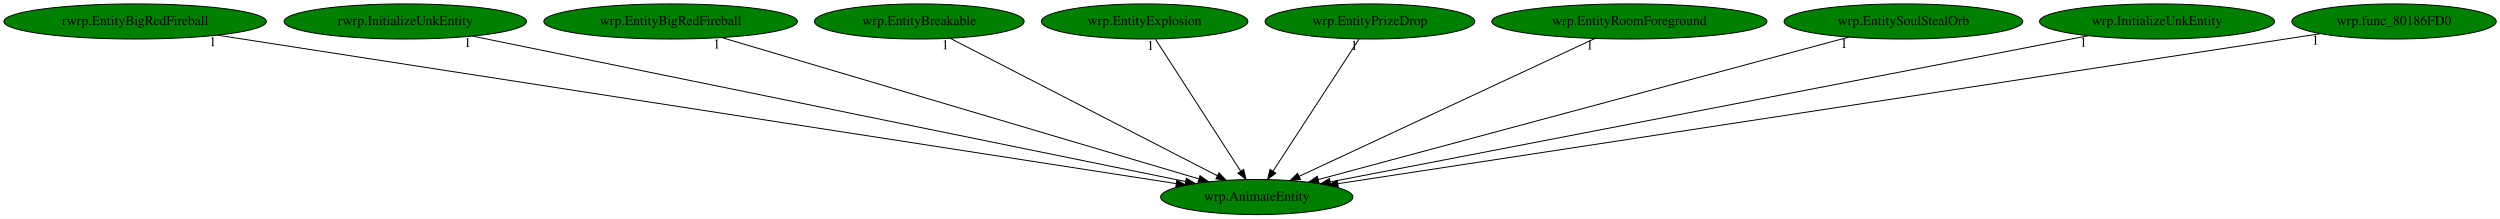
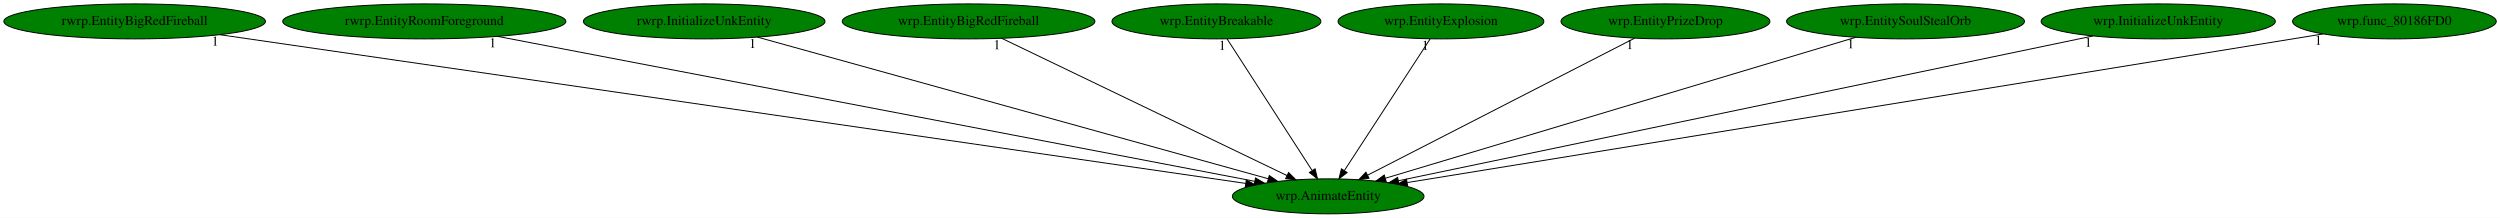
- <svg xmlns="http://www.w3.org/2000/svg" xmlns:xlink="http://www.w3.org/1999/xlink" width="2563pt" height="224pt" viewBox="0.00 0.00 2563.18 224.00">
+ <svg xmlns="http://www.w3.org/2000/svg" xmlns:xlink="http://www.w3.org/1999/xlink" width="2572pt" height="224pt" viewBox="0.00 0.00 2572.18 224.00">
  <g id="graph0" class="graph" transform="scale(1 1) rotate(0) translate(4 220)">
-     <polygon fill="white" stroke="transparent" points="-4,4 -4,-220 2559.18,-220 2559.18,4 -4,4" />
+     <polygon fill="white" stroke="transparent" points="-4,4 -4,-220 2568.18,-220 2568.18,4 -4,4" />
    <g id="node1" class="node">
-       <ellipse fill="green" stroke="black" cx="1284.54" cy="-18" rx="98.58" ry="18" />
-       <text text-anchor="middle" x="1284.54" y="-14.3" font-family="Times,serif" font-size="14.00">wrp.AnimateEntity</text>
+       <ellipse fill="green" stroke="black" cx="1362.54" cy="-18" rx="98.58" ry="18" />
+       <text text-anchor="middle" x="1362.54" y="-14.3" font-family="Times,serif" font-size="14.00">wrp.AnimateEntity</text>
    </g>
    <g id="node2" class="node">
      <g id="a_node2">
        <a xlink:href="rwrp.EntityBigRedFireball.svg" xlink:title="rwrp.EntityBigRedFireball">
          <ellipse fill="green" stroke="black" cx="134.54" cy="-198" rx="134.58" ry="18" />
          <text text-anchor="middle" x="134.54" y="-194.3" font-family="Times,serif" font-size="14.00">rwrp.EntityBigRedFireball</text>
        </a>
      </g>
    </g>
    <g id="edge1" class="edge">
-       <path fill="none" stroke="black" d="M219.1,-183.91C432.43,-150.89 990.48,-64.52 1201.81,-31.8" />
-       <polygon fill="black" stroke="black" points="1202.57,-35.23 1211.91,-30.24 1201.49,-28.31 1202.57,-35.23" />
-       <text text-anchor="middle" x="214.1" y="-172.71" font-family="Times,serif" font-size="14.00">1</text>
+       <path fill="none" stroke="black" d="M222.36,-184.27C449.43,-151.36 1053.79,-63.75 1277.61,-31.31" />
+       <polygon fill="black" stroke="black" points="1278.27,-34.75 1287.66,-29.85 1277.26,-27.82 1278.27,-34.75" />
+       <text text-anchor="middle" x="217.36" y="-173.07" font-family="Times,serif" font-size="14.00">1</text>
    </g>
    <g id="node3" class="node">
      <g id="a_node3">
-         <a xlink:href="rwrp.InitializeUnkEntity.svg" xlink:title="rwrp.InitializeUnkEntity">
-           <ellipse fill="green" stroke="black" cx="411.54" cy="-198" rx="124.28" ry="18" />
-           <text text-anchor="middle" x="411.54" y="-194.3" font-family="Times,serif" font-size="14.00">rwrp.InitializeUnkEntity</text>
+         <a xlink:href="rwrp.EntityRoomForeground.svg" xlink:title="rwrp.EntityRoomForeground">
+           <ellipse fill="green" stroke="black" cx="432.54" cy="-198" rx="145.67" ry="18" />
+           <text text-anchor="middle" x="432.54" y="-194.3" font-family="Times,serif" font-size="14.00">rwrp.EntityRoomForeground</text>
        </a>
      </g>
    </g>
    <g id="edge2" class="edge">
-       <path fill="none" stroke="black" d="M480.41,-182.96C642.19,-149.97 1045.35,-67.77 1211.35,-33.92" />
-       <polygon fill="black" stroke="black" points="1212.36,-37.29 1221.46,-31.86 1210.96,-30.43 1212.36,-37.29" />
-       <text text-anchor="middle" x="475.41" y="-171.76" font-family="Times,serif" font-size="14.00">1</text>
+       <path fill="none" stroke="black" d="M507.86,-182.58C682.3,-149.2 1112.46,-66.86 1287.06,-33.45" />
+       <polygon fill="black" stroke="black" points="1287.77,-36.87 1296.94,-31.56 1286.46,-30 1287.77,-36.87" />
+       <text text-anchor="middle" x="502.86" y="-171.38" font-family="Times,serif" font-size="14.00">1</text>
    </g>
    <g id="node4" class="node">
      <g id="a_node4">
-         <a xlink:href="wrp.EntityBigRedFireball.svg" xlink:title="wrp.EntityBigRedFireball">
-           <ellipse fill="green" stroke="black" cx="683.54" cy="-198" rx="129.98" ry="18" />
-           <text text-anchor="middle" x="683.54" y="-194.3" font-family="Times,serif" font-size="14.00">wrp.EntityBigRedFireball</text>
+         <a xlink:href="rwrp.InitializeUnkEntity.svg" xlink:title="rwrp.InitializeUnkEntity">
+           <ellipse fill="green" stroke="black" cx="720.54" cy="-198" rx="124.28" ry="18" />
+           <text text-anchor="middle" x="720.54" y="-194.3" font-family="Times,serif" font-size="14.00">rwrp.InitializeUnkEntity</text>
        </a>
      </g>
    </g>
    <g id="edge3" class="edge">
-       <path fill="none" stroke="black" d="M735.82,-181.52C847.24,-148.52 1107.45,-71.45 1225.01,-36.63" />
-       <polygon fill="black" stroke="black" points="1226.32,-39.89 1234.92,-33.7 1224.34,-33.18 1226.32,-39.89" />
-       <text text-anchor="middle" x="730.82" y="-170.32" font-family="Times,serif" font-size="14.00">1</text>
+       <path fill="none" stroke="black" d="M775.27,-181.82C894.25,-148.84 1175.77,-70.78 1300.83,-36.11" />
+       <polygon fill="black" stroke="black" points="1301.94,-39.43 1310.64,-33.39 1300.07,-32.69 1301.94,-39.43" />
+       <text text-anchor="middle" x="770.27" y="-170.62" font-family="Times,serif" font-size="14.00">1</text>
    </g>
    <g id="node5" class="node">
      <g id="a_node5">
-         <a xlink:href="wrp.EntityBreakable.svg" xlink:title="wrp.EntityBreakable">
-           <ellipse fill="green" stroke="black" cx="938.54" cy="-198" rx="107.48" ry="18" />
-           <text text-anchor="middle" x="938.54" y="-194.3" font-family="Times,serif" font-size="14.00">wrp.EntityBreakable</text>
+         <a xlink:href="wrp.EntityBigRedFireball.svg" xlink:title="wrp.EntityBigRedFireball">
+           <ellipse fill="green" stroke="black" cx="992.54" cy="-198" rx="129.98" ry="18" />
+           <text text-anchor="middle" x="992.54" y="-194.3" font-family="Times,serif" font-size="14.00">wrp.EntityBigRedFireball</text>
        </a>
      </g>
    </g>
    <g id="edge4" class="edge">
-       <path fill="none" stroke="black" d="M970.16,-180.73C1033.22,-148.29 1174.54,-75.59 1244.18,-39.76" />
-       <polygon fill="black" stroke="black" points="1245.82,-42.85 1253.11,-35.17 1242.62,-36.63 1245.82,-42.85" />
-       <text text-anchor="middle" x="965.16" y="-169.53" font-family="Times,serif" font-size="14.00">1</text>
+       <path fill="none" stroke="black" d="M1026.68,-180.57C1094.54,-147.93 1246.16,-74.99 1320.21,-39.36" />
+       <polygon fill="black" stroke="black" points="1321.78,-42.49 1329.28,-35 1318.75,-36.18 1321.78,-42.49" />
+       <text text-anchor="middle" x="1021.68" y="-169.37" font-family="Times,serif" font-size="14.00">1</text>
    </g>
    <g id="node6" class="node">
      <g id="a_node6">
-         <a xlink:href="wrp.EntityExplosion.svg" xlink:title="wrp.EntityExplosion">
-           <ellipse fill="green" stroke="black" cx="1169.54" cy="-198" rx="105.88" ry="18" />
-           <text text-anchor="middle" x="1169.54" y="-194.3" font-family="Times,serif" font-size="14.00">wrp.EntityExplosion</text>
+         <a xlink:href="wrp.EntityBreakable.svg" xlink:title="wrp.EntityBreakable">
+           <ellipse fill="green" stroke="black" cx="1247.54" cy="-198" rx="107.48" ry="18" />
+           <text text-anchor="middle" x="1247.54" y="-194.3" font-family="Times,serif" font-size="14.00">wrp.EntityBreakable</text>
        </a>
      </g>
    </g>
    <g id="edge5" class="edge">
-       <path fill="none" stroke="black" d="M1180.56,-179.93C1200.83,-148.57 1244.09,-81.6 1267.93,-44.71" />
-       <polygon fill="black" stroke="black" points="1271.06,-46.31 1273.54,-36.02 1265.18,-42.52 1271.06,-46.31" />
-       <text text-anchor="middle" x="1175.56" y="-168.73" font-family="Times,serif" font-size="14.00">1</text>
+       <path fill="none" stroke="black" d="M1258.56,-179.93C1278.83,-148.57 1322.09,-81.6 1345.93,-44.71" />
+       <polygon fill="black" stroke="black" points="1349.06,-46.31 1351.54,-36.02 1343.18,-42.52 1349.06,-46.31" />
+       <text text-anchor="middle" x="1253.56" y="-168.73" font-family="Times,serif" font-size="14.00">1</text>
    </g>
    <g id="node7" class="node">
      <g id="a_node7">
-         <a xlink:href="wrp.EntityPrizeDrop.svg" xlink:title="wrp.EntityPrizeDrop">
-           <ellipse fill="green" stroke="black" cx="1400.54" cy="-198" rx="107.48" ry="18" />
-           <text text-anchor="middle" x="1400.54" y="-194.3" font-family="Times,serif" font-size="14.00">wrp.EntityPrizeDrop</text>
+         <a xlink:href="wrp.EntityExplosion.svg" xlink:title="wrp.EntityExplosion">
+           <ellipse fill="green" stroke="black" cx="1478.54" cy="-198" rx="105.88" ry="18" />
+           <text text-anchor="middle" x="1478.54" y="-194.3" font-family="Times,serif" font-size="14.00">wrp.EntityExplosion</text>
        </a>
      </g>
    </g>
    <g id="edge6" class="edge">
-       <path fill="none" stroke="black" d="M1389.42,-179.93C1368.98,-148.57 1325.33,-81.6 1301.29,-44.71" />
-       <polygon fill="black" stroke="black" points="1304.02,-42.48 1295.63,-36.02 1298.15,-46.3 1304.02,-42.48" />
-       <text text-anchor="middle" x="1384.42" y="-168.73" font-family="Times,serif" font-size="14.00">1</text>
+       <path fill="none" stroke="black" d="M1467.42,-179.93C1446.98,-148.57 1403.33,-81.6 1379.29,-44.71" />
+       <polygon fill="black" stroke="black" points="1382.02,-42.48 1373.63,-36.02 1376.15,-46.3 1382.02,-42.48" />
+       <text text-anchor="middle" x="1462.42" y="-168.73" font-family="Times,serif" font-size="14.00">1</text>
    </g>
    <g id="node8" class="node">
      <g id="a_node8">
-         <a xlink:href="wrp.EntityRoomForeground.svg" xlink:title="wrp.EntityRoomForeground">
-           <ellipse fill="green" stroke="black" cx="1666.54" cy="-198" rx="141.07" ry="18" />
-           <text text-anchor="middle" x="1666.54" y="-194.3" font-family="Times,serif" font-size="14.00">wrp.EntityRoomForeground</text>
+         <a xlink:href="wrp.EntityPrizeDrop.svg" xlink:title="wrp.EntityPrizeDrop">
+           <ellipse fill="green" stroke="black" cx="1709.54" cy="-198" rx="107.48" ry="18" />
+           <text text-anchor="middle" x="1709.54" y="-194.3" font-family="Times,serif" font-size="14.00">wrp.EntityPrizeDrop</text>
        </a>
      </g>
    </g>
    <g id="edge7" class="edge">
-       <path fill="none" stroke="black" d="M1630.94,-180.41C1560.69,-147.68 1404.43,-74.87 1328.14,-39.32" />
-       <polygon fill="black" stroke="black" points="1329.35,-36.02 1318.8,-34.97 1326.39,-42.36 1329.35,-36.02" />
-       <text text-anchor="middle" x="1625.94" y="-169.21" font-family="Times,serif" font-size="14.00">1</text>
+       <path fill="none" stroke="black" d="M1677.82,-180.73C1614.58,-148.29 1472.85,-75.59 1403.01,-39.76" />
+       <polygon fill="black" stroke="black" points="1404.55,-36.62 1394.05,-35.17 1401.35,-42.84 1404.55,-36.62" />
+       <text text-anchor="middle" x="1672.82" y="-169.53" font-family="Times,serif" font-size="14.00">1</text>
    </g>
    <g id="node9" class="node">
      <g id="a_node9">
        <a xlink:href="wrp.EntitySoulStealOrb.svg" xlink:title="wrp.EntitySoulStealOrb">
-           <ellipse fill="green" stroke="black" cx="1947.54" cy="-198" rx="122.38" ry="18" />
-           <text text-anchor="middle" x="1947.54" y="-194.3" font-family="Times,serif" font-size="14.00">wrp.EntitySoulStealOrb</text>
+           <ellipse fill="green" stroke="black" cx="1956.54" cy="-198" rx="122.38" ry="18" />
+           <text text-anchor="middle" x="1956.54" y="-194.3" font-family="Times,serif" font-size="14.00">wrp.EntitySoulStealOrb</text>
        </a>
      </g>
    </g>
    <g id="edge8" class="edge">
-       <path fill="none" stroke="black" d="M1891.58,-181.98C1768.81,-149.02 1476.52,-70.54 1347.54,-35.91" />
-       <polygon fill="black" stroke="black" points="1348.36,-32.51 1337.8,-33.3 1346.55,-39.27 1348.36,-32.51" />
-       <text text-anchor="middle" x="1886.58" y="-170.78" font-family="Times,serif" font-size="14.00">1</text>
+       <path fill="none" stroke="black" d="M1905.12,-181.59C1795.17,-148.64 1537.75,-71.51 1421.44,-36.65" />
+       <polygon fill="black" stroke="black" points="1422.22,-33.23 1411.64,-33.71 1420.21,-39.94 1422.22,-33.23" />
+       <text text-anchor="middle" x="1900.12" y="-170.39" font-family="Times,serif" font-size="14.00">1</text>
    </g>
    <g id="node10" class="node">
      <g id="a_node10">
        <a xlink:href="wrp.InitializeUnkEntity.svg" xlink:title="wrp.InitializeUnkEntity">
-           <ellipse fill="green" stroke="black" cx="2207.54" cy="-198" rx="120.48" ry="18" />
-           <text text-anchor="middle" x="2207.54" y="-194.3" font-family="Times,serif" font-size="14.00">wrp.InitializeUnkEntity</text>
+           <ellipse fill="green" stroke="black" cx="2216.54" cy="-198" rx="120.48" ry="18" />
+           <text text-anchor="middle" x="2216.54" y="-194.3" font-family="Times,serif" font-size="14.00">wrp.InitializeUnkEntity</text>
        </a>
      </g>
    </g>
    <g id="edge9" class="edge">
-       <path fill="none" stroke="black" d="M2137.03,-183.4C1966.81,-150.58 1534.62,-67.23 1359.72,-33.5" />
-       <polygon fill="black" stroke="black" points="1360.31,-30.05 1349.83,-31.59 1358.99,-36.92 1360.31,-30.05" />
-       <text text-anchor="middle" x="2132.03" y="-172.2" font-family="Times,serif" font-size="14.00">1</text>
+       <path fill="none" stroke="black" d="M2149.53,-183.03C1991.71,-150.14 1597.73,-68.02 1434.81,-34.06" />
+       <polygon fill="black" stroke="black" points="1435.39,-30.61 1424.89,-32 1433.96,-37.46 1435.39,-30.61" />
+       <text text-anchor="middle" x="2144.53" y="-171.83" font-family="Times,serif" font-size="14.00">1</text>
    </g>
    <g id="node11" class="node">
      <g id="a_node11">
        <a xlink:href="wrp.func_80186FD0.svg" xlink:title="wrp.func_80186FD0">
-           <ellipse fill="green" stroke="black" cx="2450.54" cy="-198" rx="104.78" ry="18" />
-           <text text-anchor="middle" x="2450.54" y="-194.3" font-family="Times,serif" font-size="14.00">wrp.func_80186FD0</text>
+           <ellipse fill="green" stroke="black" cx="2459.54" cy="-198" rx="104.78" ry="18" />
+           <text text-anchor="middle" x="2459.54" y="-194.3" font-family="Times,serif" font-size="14.00">wrp.func_80186FD0</text>
        </a>
      </g>
    </g>
    <g id="edge10" class="edge">
-       <path fill="none" stroke="black" d="M2374.93,-185.46C2166.54,-153.65 1585,-64.87 1367.78,-31.71" />
-       <polygon fill="black" stroke="black" points="1368.13,-28.22 1357.72,-30.17 1367.08,-35.14 1368.13,-28.22" />
-       <text text-anchor="middle" x="2369.93" y="-174.26" font-family="Times,serif" font-size="14.00">1</text>
+       <path fill="none" stroke="black" d="M2386.28,-185.11C2189.43,-153.17 1649.99,-65.64 1443.98,-32.21" />
+       <polygon fill="black" stroke="black" points="1444.26,-28.72 1433.83,-30.57 1443.14,-35.62 1444.26,-28.72" />
+       <text text-anchor="middle" x="2381.28" y="-173.91" font-family="Times,serif" font-size="14.00">1</text>
    </g>
  </g>
</svg>
